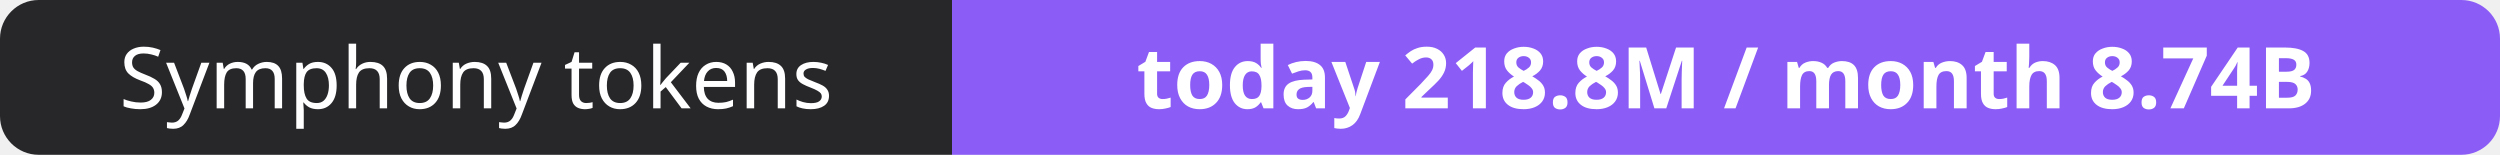
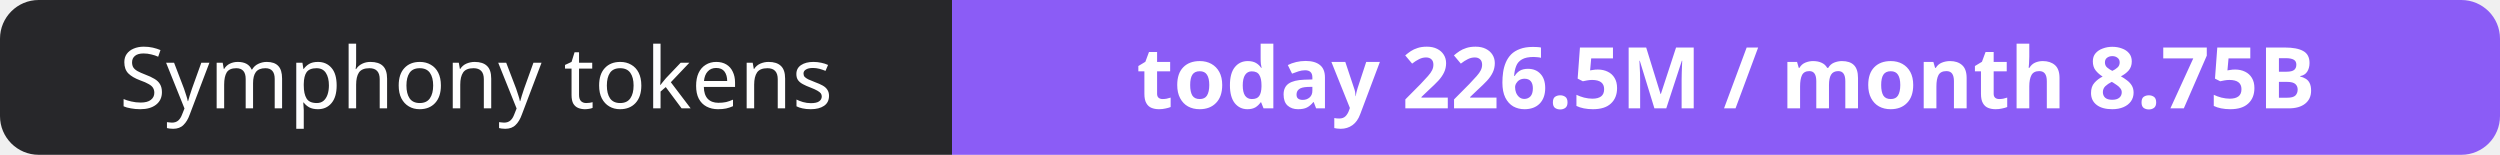
- <svg xmlns="http://www.w3.org/2000/svg" width="323" height="20" role="img" aria-label="Symphony tokens: today 218.8M / month 8.74B">
+ <svg xmlns="http://www.w3.org/2000/svg" width="323" height="20" role="img" aria-label="Symphony tokens: today 226.5M / month 8.75B">
  <clipPath id="r">
    <rect width="323" height="20" rx="5" fill="#fff" />
  </clipPath>
  <g clip-path="url(#r)">
    <rect width="123" height="20" fill="#27272a" />
    <rect x="123" width="200" height="20" fill="#8b5cf6" />
  </g>
  <g fill="#fff" text-anchor="middle" font-family="Verdana,Geneva,sans-serif" font-size="11">
    <text x="61.5" y="14">Symphony tokens</text>
-     <text x="223.0" y="14" font-weight="700">today 218.8M / month 8.74B</text>
+     <text x="223.0" y="14" font-weight="700">today 226.5M / month 8.75B</text>
  </g>
</svg>
